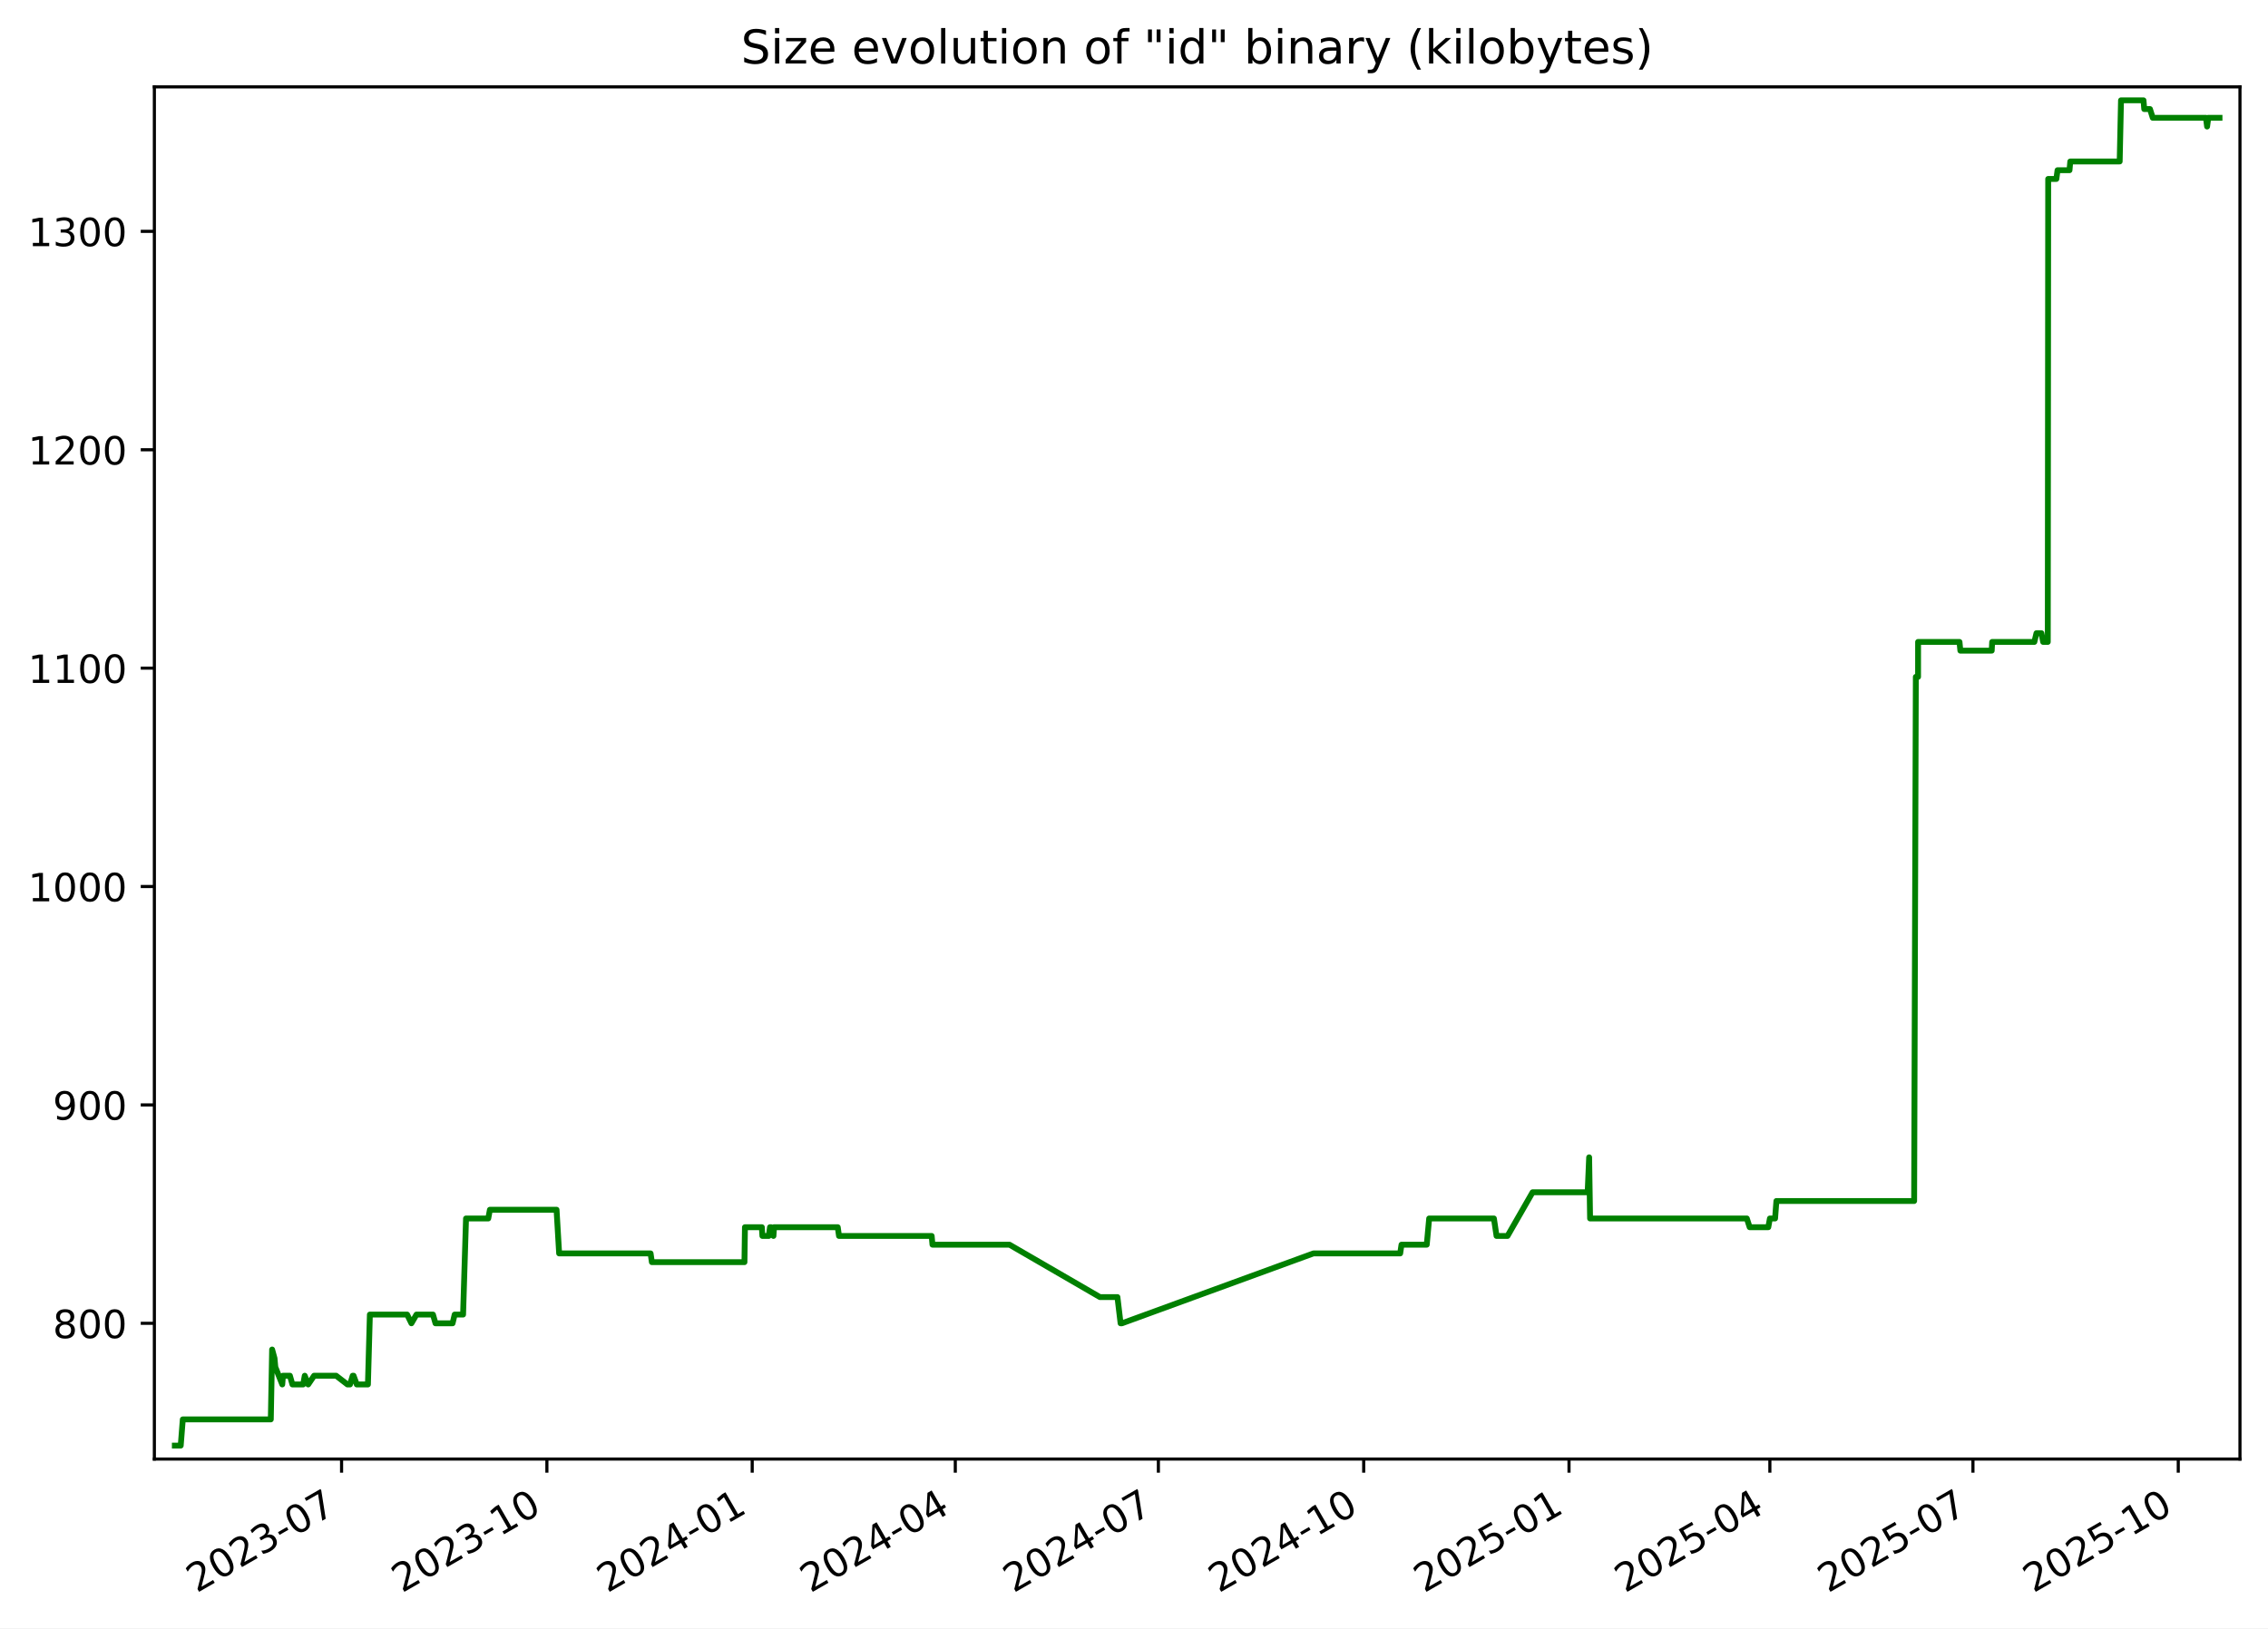
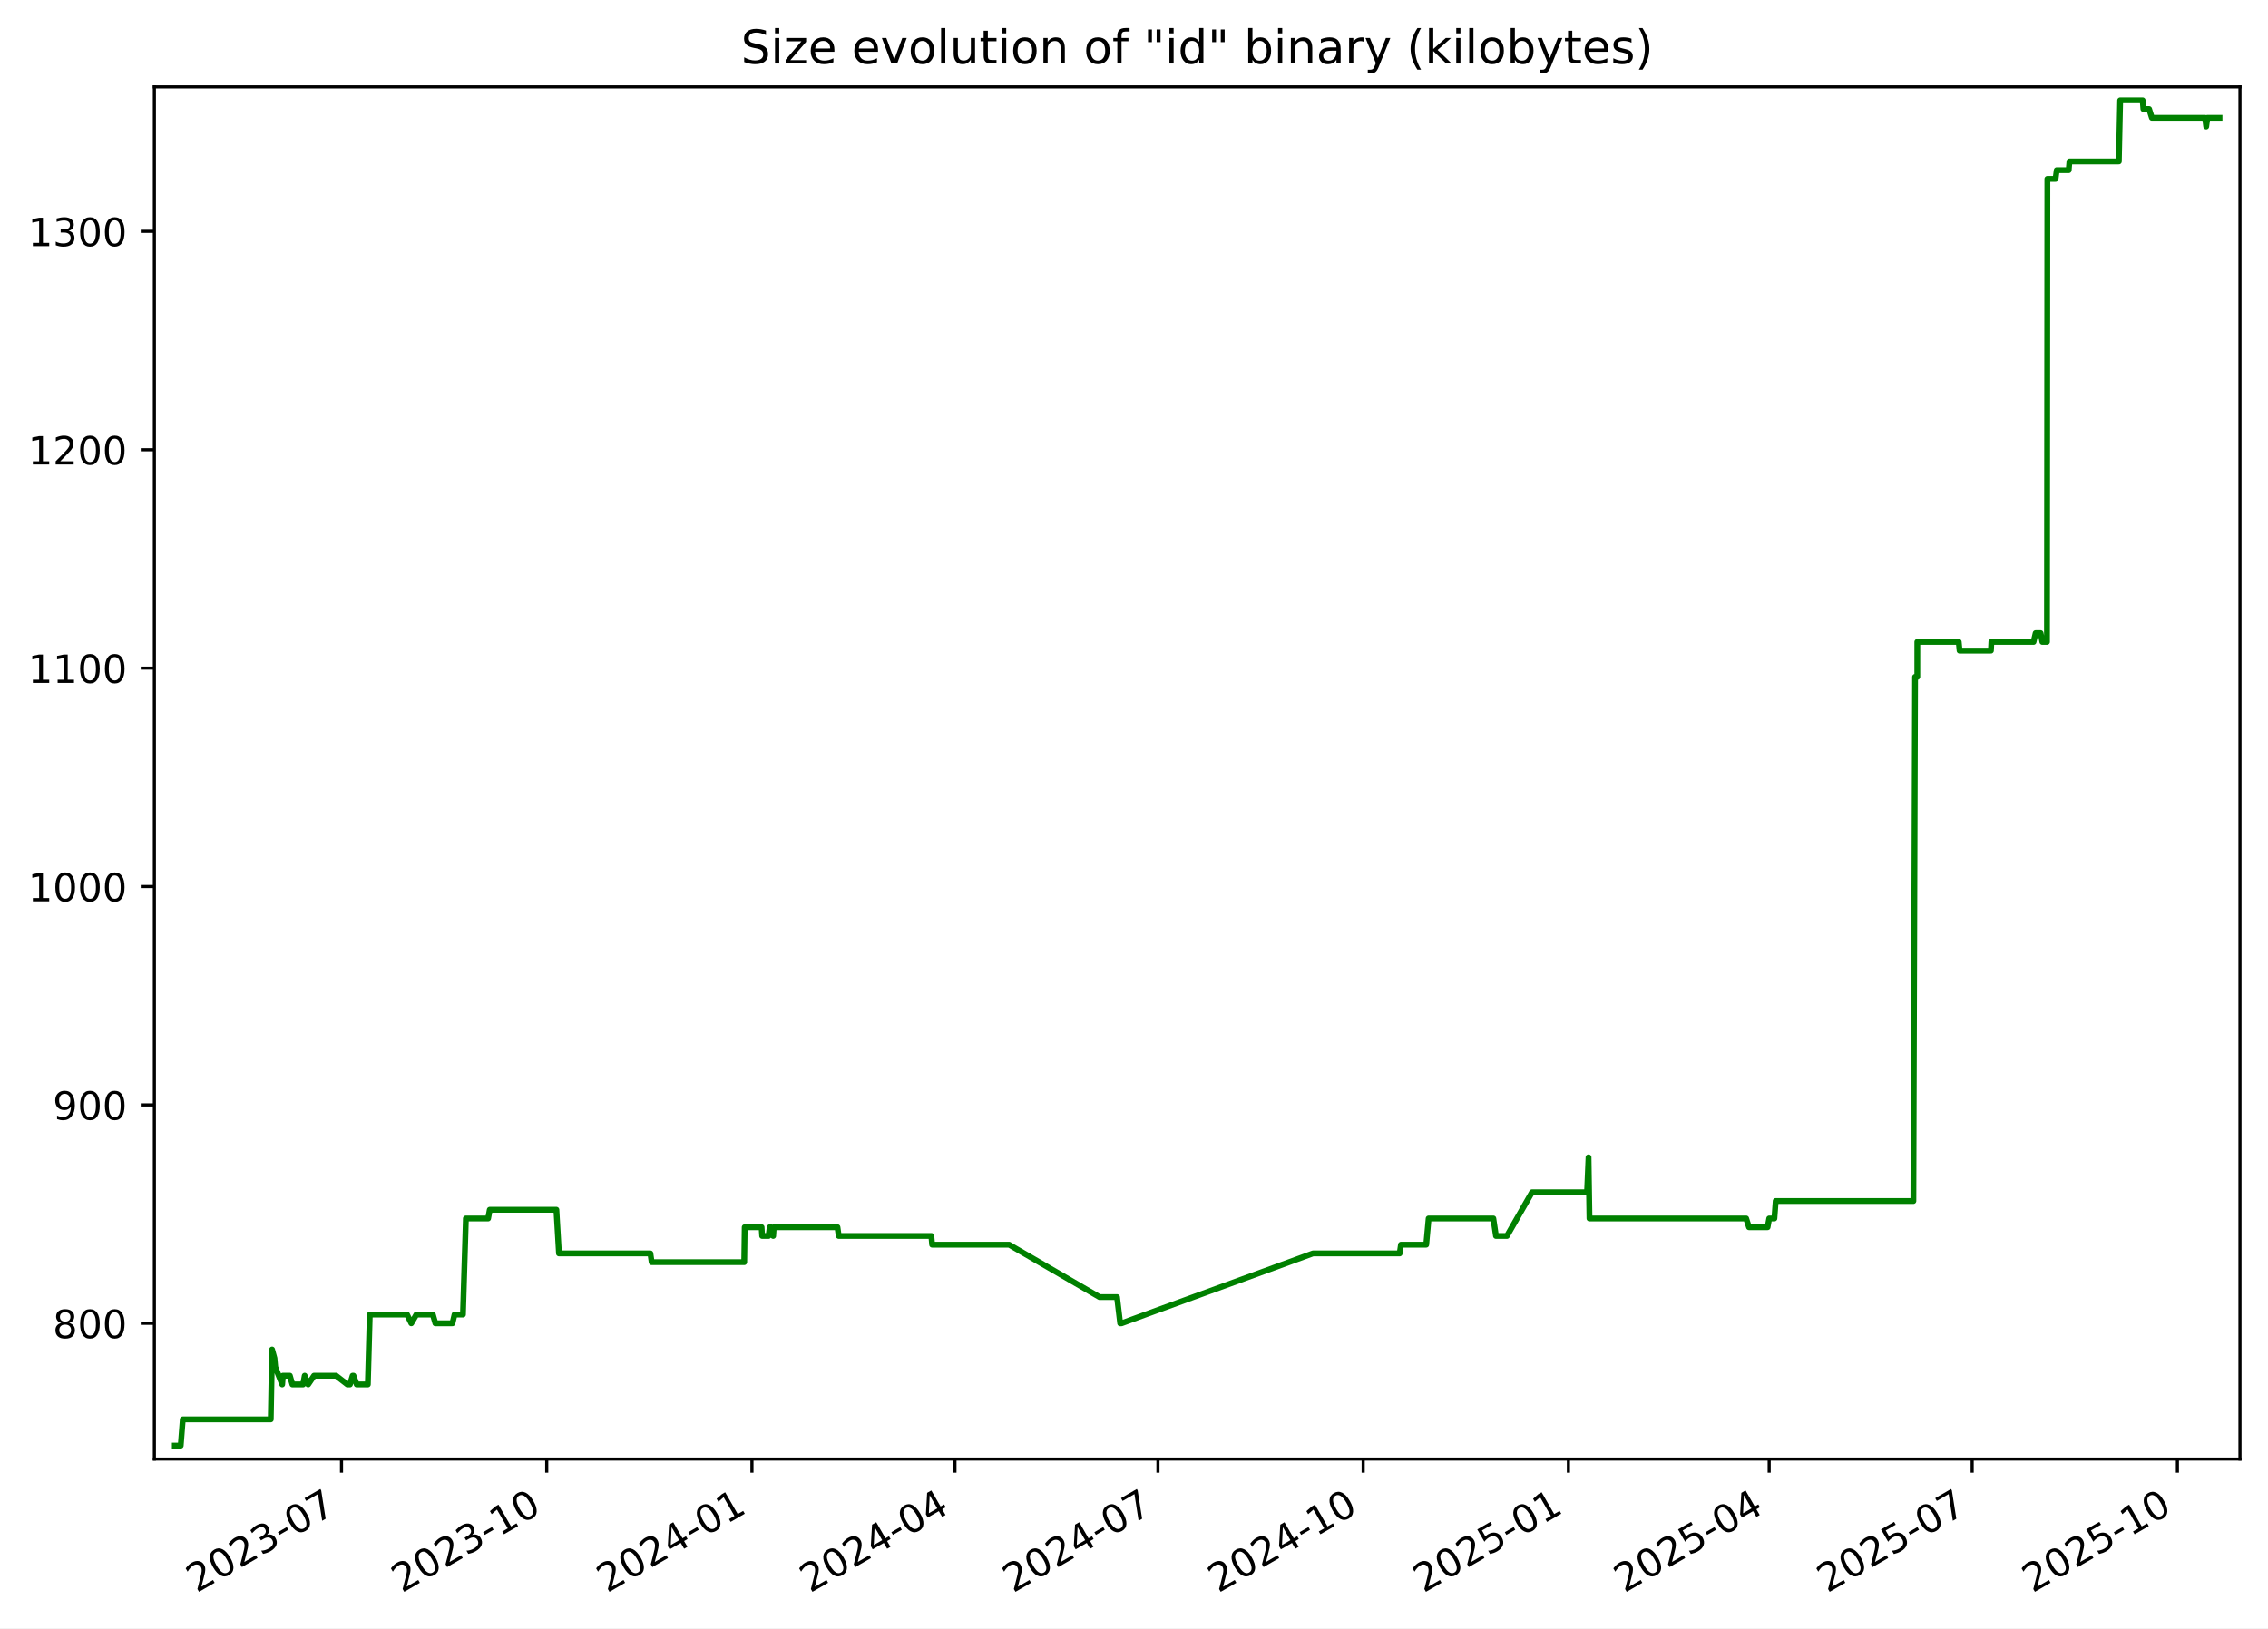
<svg xmlns="http://www.w3.org/2000/svg" xmlns:xlink="http://www.w3.org/1999/xlink" width="582.53pt" height="418.303pt" viewBox="0 0 582.53 418.303" version="1.1">
  <defs>
    <style type="text/css">*{stroke-linejoin: round; stroke-linecap: butt}</style>
  </defs>
  <g id="figure_1">
    <g id="patch_1">
      <path d="M -0 418.303  L 582.53 418.303  L 582.53 0  L -0 0  z " style="fill: #ffffff" />
    </g>
    <g id="axes_1">
      <g id="patch_2">
        <path d="M 39.65 374.83  L 575.33 374.83  L 575.33 22.318  L 39.65 22.318  z " style="fill: #ffffff" />
      </g>
      <g id="matplotlib.axis_1">
        <g id="xtick_1">
          <g id="line2d_1">
            <defs>
-               <path id="meb6ed3e570" d="M 0 0  L 0 3.5  " style="stroke: #000000; stroke-width: 0.8" />
+               <path id="m1da8f340da" d="M 0 0  L 0 3.5  " style="stroke: #000000; stroke-width: 0.8" />
            </defs>
            <g>
-               <use xlink:href="#meb6ed3e570" x="87.732" y="374.83" style="stroke: #000000; stroke-width: 0.8" />
+               <use xlink:href="#m1da8f340da" x="87.714" y="374.83" style="stroke: #000000; stroke-width: 0.8" />
            </g>
          </g>
          <g id="text_1">
-             <g transform="translate(50.50731 409.302) rotate(-30) scale(0.1 -0.1)">
+             <g transform="translate(50.4888 409.302) rotate(-30) scale(0.1 -0.1)">
              <defs>
                <path id="DejaVuSans-32" d="M 1228 531  L 3431 531  L 3431 0  L 469 0  L 469 531  Q 828 903 1448 1529  Q 2069 2156 2228 2338  Q 2531 2678 2651 2914  Q 2772 3150 2772 3378  Q 2772 3750 2511 3984  Q 2250 4219 1831 4219  Q 1534 4219 1204 4116  Q 875 4013 500 3803  L 500 4441  Q 881 4594 1212 4672  Q 1544 4750 1819 4750  Q 2544 4750 2975 4387  Q 3406 4025 3406 3419  Q 3406 3131 3298 2873  Q 3191 2616 2906 2266  Q 2828 2175 2409 1742  Q 1991 1309 1228 531  z " transform="scale(0.015625)" />
                <path id="DejaVuSans-30" d="M 2034 4250  Q 1547 4250 1301 3770  Q 1056 3291 1056 2328  Q 1056 1369 1301 889  Q 1547 409 2034 409  Q 2525 409 2770 889  Q 3016 1369 3016 2328  Q 3016 3291 2770 3770  Q 2525 4250 2034 4250  z M 2034 4750  Q 2819 4750 3233 4129  Q 3647 3509 3647 2328  Q 3647 1150 3233 529  Q 2819 -91 2034 -91  Q 1250 -91 836 529  Q 422 1150 422 2328  Q 422 3509 836 4129  Q 1250 4750 2034 4750  z " transform="scale(0.015625)" />
                <path id="DejaVuSans-33" d="M 2597 2516  Q 3050 2419 3304 2112  Q 3559 1806 3559 1356  Q 3559 666 3084 287  Q 2609 -91 1734 -91  Q 1441 -91 1130 -33  Q 819 25 488 141  L 488 750  Q 750 597 1062 519  Q 1375 441 1716 441  Q 2309 441 2620 675  Q 2931 909 2931 1356  Q 2931 1769 2642 2001  Q 2353 2234 1838 2234  L 1294 2234  L 1294 2753  L 1863 2753  Q 2328 2753 2575 2939  Q 2822 3125 2822 3475  Q 2822 3834 2567 4026  Q 2313 4219 1838 4219  Q 1578 4219 1281 4162  Q 984 4106 628 3988  L 628 4550  Q 988 4650 1302 4700  Q 1616 4750 1894 4750  Q 2613 4750 3031 4423  Q 3450 4097 3450 3541  Q 3450 3153 3228 2886  Q 3006 2619 2597 2516  z " transform="scale(0.015625)" />
                <path id="DejaVuSans-2d" d="M 313 2009  L 1997 2009  L 1997 1497  L 313 1497  L 313 2009  z " transform="scale(0.015625)" />
                <path id="DejaVuSans-37" d="M 525 4666  L 3525 4666  L 3525 4397  L 1831 0  L 1172 0  L 2766 4134  L 525 4134  L 525 4666  z " transform="scale(0.015625)" />
              </defs>
              <use xlink:href="#DejaVuSans-32" />
              <use xlink:href="#DejaVuSans-30" x="63.623" />
              <use xlink:href="#DejaVuSans-32" x="127.246" />
              <use xlink:href="#DejaVuSans-33" x="190.869" />
              <use xlink:href="#DejaVuSans-2d" x="254.492" />
              <use xlink:href="#DejaVuSans-30" x="290.576" />
              <use xlink:href="#DejaVuSans-37" x="354.199" />
            </g>
          </g>
        </g>
        <g id="xtick_2">
          <g id="line2d_2">
            <g>
-               <use xlink:href="#meb6ed3e570" x="140.467" y="374.83" style="stroke: #000000; stroke-width: 0.8" />
+               <use xlink:href="#m1da8f340da" x="140.426" y="374.83" style="stroke: #000000; stroke-width: 0.8" />
            </g>
          </g>
          <g id="text_2">
-             <g transform="translate(103.2424 409.302) rotate(-30) scale(0.1 -0.1)">
+             <g transform="translate(103.2011 409.302) rotate(-30) scale(0.1 -0.1)">
              <defs>
                <path id="DejaVuSans-31" d="M 794 531  L 1825 531  L 1825 4091  L 703 3866  L 703 4441  L 1819 4666  L 2450 4666  L 2450 531  L 3481 531  L 3481 0  L 794 0  L 794 531  z " transform="scale(0.015625)" />
              </defs>
              <use xlink:href="#DejaVuSans-32" />
              <use xlink:href="#DejaVuSans-30" x="63.623" />
              <use xlink:href="#DejaVuSans-32" x="127.246" />
              <use xlink:href="#DejaVuSans-33" x="190.869" />
              <use xlink:href="#DejaVuSans-2d" x="254.492" />
              <use xlink:href="#DejaVuSans-31" x="290.576" />
              <use xlink:href="#DejaVuSans-30" x="354.199" />
            </g>
          </g>
        </g>
        <g id="xtick_3">
          <g id="line2d_3">
            <g>
-               <use xlink:href="#meb6ed3e570" x="193.202" y="374.83" style="stroke: #000000; stroke-width: 0.8" />
+               <use xlink:href="#m1da8f340da" x="193.138" y="374.83" style="stroke: #000000; stroke-width: 0.8" />
            </g>
          </g>
          <g id="text_3">
-             <g transform="translate(155.9774 409.302) rotate(-30) scale(0.1 -0.1)">
+             <g transform="translate(155.9133 409.302) rotate(-30) scale(0.1 -0.1)">
              <defs>
                <path id="DejaVuSans-34" d="M 2419 4116  L 825 1625  L 2419 1625  L 2419 4116  z M 2253 4666  L 3047 4666  L 3047 1625  L 3713 1625  L 3713 1100  L 3047 1100  L 3047 0  L 2419 0  L 2419 1100  L 313 1100  L 313 1709  L 2253 4666  z " transform="scale(0.015625)" />
              </defs>
              <use xlink:href="#DejaVuSans-32" />
              <use xlink:href="#DejaVuSans-30" x="63.623" />
              <use xlink:href="#DejaVuSans-32" x="127.246" />
              <use xlink:href="#DejaVuSans-34" x="190.869" />
              <use xlink:href="#DejaVuSans-2d" x="254.492" />
              <use xlink:href="#DejaVuSans-30" x="290.576" />
              <use xlink:href="#DejaVuSans-31" x="354.199" />
            </g>
          </g>
        </g>
        <g id="xtick_4">
          <g id="line2d_4">
            <g>
-               <use xlink:href="#meb6ed3e570" x="245.364" y="374.83" style="stroke: #000000; stroke-width: 0.8" />
+               <use xlink:href="#m1da8f340da" x="245.277" y="374.83" style="stroke: #000000; stroke-width: 0.8" />
            </g>
          </g>
          <g id="text_4">
-             <g transform="translate(208.1392 409.302) rotate(-30) scale(0.1 -0.1)">
+             <g transform="translate(208.0526 409.302) rotate(-30) scale(0.1 -0.1)">
              <use xlink:href="#DejaVuSans-32" />
              <use xlink:href="#DejaVuSans-30" x="63.623" />
              <use xlink:href="#DejaVuSans-32" x="127.246" />
              <use xlink:href="#DejaVuSans-34" x="190.869" />
              <use xlink:href="#DejaVuSans-2d" x="254.492" />
              <use xlink:href="#DejaVuSans-30" x="290.576" />
              <use xlink:href="#DejaVuSans-34" x="354.199" />
            </g>
          </g>
        </g>
        <g id="xtick_5">
          <g id="line2d_5">
            <g>
-               <use xlink:href="#meb6ed3e570" x="297.526" y="374.83" style="stroke: #000000; stroke-width: 0.8" />
+               <use xlink:href="#m1da8f340da" x="297.417" y="374.83" style="stroke: #000000; stroke-width: 0.8" />
            </g>
          </g>
          <g id="text_5">
-             <g transform="translate(260.3011 409.302) rotate(-30) scale(0.1 -0.1)">
+             <g transform="translate(260.1919 409.302) rotate(-30) scale(0.1 -0.1)">
              <use xlink:href="#DejaVuSans-32" />
              <use xlink:href="#DejaVuSans-30" x="63.623" />
              <use xlink:href="#DejaVuSans-32" x="127.246" />
              <use xlink:href="#DejaVuSans-34" x="190.869" />
              <use xlink:href="#DejaVuSans-2d" x="254.492" />
              <use xlink:href="#DejaVuSans-30" x="290.576" />
              <use xlink:href="#DejaVuSans-37" x="354.199" />
            </g>
          </g>
        </g>
        <g id="xtick_6">
          <g id="line2d_6">
            <g>
-               <use xlink:href="#meb6ed3e570" x="350.261" y="374.83" style="stroke: #000000; stroke-width: 0.8" />
+               <use xlink:href="#m1da8f340da" x="350.129" y="374.83" style="stroke: #000000; stroke-width: 0.8" />
            </g>
          </g>
          <g id="text_6">
-             <g transform="translate(313.0361 409.302) rotate(-30) scale(0.1 -0.1)">
+             <g transform="translate(312.9042 409.302) rotate(-30) scale(0.1 -0.1)">
              <use xlink:href="#DejaVuSans-32" />
              <use xlink:href="#DejaVuSans-30" x="63.623" />
              <use xlink:href="#DejaVuSans-32" x="127.246" />
              <use xlink:href="#DejaVuSans-34" x="190.869" />
              <use xlink:href="#DejaVuSans-2d" x="254.492" />
              <use xlink:href="#DejaVuSans-31" x="290.576" />
              <use xlink:href="#DejaVuSans-30" x="354.199" />
            </g>
          </g>
        </g>
        <g id="xtick_7">
          <g id="line2d_7">
            <g>
-               <use xlink:href="#meb6ed3e570" x="402.996" y="374.83" style="stroke: #000000; stroke-width: 0.8" />
+               <use xlink:href="#m1da8f340da" x="402.841" y="374.83" style="stroke: #000000; stroke-width: 0.8" />
            </g>
          </g>
          <g id="text_7">
-             <g transform="translate(365.7712 409.302) rotate(-30) scale(0.1 -0.1)">
+             <g transform="translate(365.6164 409.302) rotate(-30) scale(0.1 -0.1)">
              <defs>
                <path id="DejaVuSans-35" d="M 691 4666  L 3169 4666  L 3169 4134  L 1269 4134  L 1269 2991  Q 1406 3038 1543 3061  Q 1681 3084 1819 3084  Q 2600 3084 3056 2656  Q 3513 2228 3513 1497  Q 3513 744 3044 326  Q 2575 -91 1722 -91  Q 1428 -91 1123 -41  Q 819 9 494 109  L 494 744  Q 775 591 1075 516  Q 1375 441 1709 441  Q 2250 441 2565 725  Q 2881 1009 2881 1497  Q 2881 1984 2565 2268  Q 2250 2553 1709 2553  Q 1456 2553 1204 2497  Q 953 2441 691 2322  L 691 4666  z " transform="scale(0.015625)" />
              </defs>
              <use xlink:href="#DejaVuSans-32" />
              <use xlink:href="#DejaVuSans-30" x="63.623" />
              <use xlink:href="#DejaVuSans-32" x="127.246" />
              <use xlink:href="#DejaVuSans-35" x="190.869" />
              <use xlink:href="#DejaVuSans-2d" x="254.492" />
              <use xlink:href="#DejaVuSans-30" x="290.576" />
              <use xlink:href="#DejaVuSans-31" x="354.199" />
            </g>
          </g>
        </g>
        <g id="xtick_8">
          <g id="line2d_8">
            <g>
-               <use xlink:href="#meb6ed3e570" x="454.585" y="374.83" style="stroke: #000000; stroke-width: 0.8" />
+               <use xlink:href="#m1da8f340da" x="454.408" y="374.83" style="stroke: #000000; stroke-width: 0.8" />
            </g>
          </g>
          <g id="text_8">
-             <g transform="translate(417.3598 409.302) rotate(-30) scale(0.1 -0.1)">
+             <g transform="translate(417.1828 409.302) rotate(-30) scale(0.1 -0.1)">
              <use xlink:href="#DejaVuSans-32" />
              <use xlink:href="#DejaVuSans-30" x="63.623" />
              <use xlink:href="#DejaVuSans-32" x="127.246" />
              <use xlink:href="#DejaVuSans-35" x="190.869" />
              <use xlink:href="#DejaVuSans-2d" x="254.492" />
              <use xlink:href="#DejaVuSans-30" x="290.576" />
              <use xlink:href="#DejaVuSans-34" x="354.199" />
            </g>
          </g>
        </g>
        <g id="xtick_9">
          <g id="line2d_9">
            <g>
-               <use xlink:href="#meb6ed3e570" x="506.746" y="374.83" style="stroke: #000000; stroke-width: 0.8" />
+               <use xlink:href="#m1da8f340da" x="506.547" y="374.83" style="stroke: #000000; stroke-width: 0.8" />
            </g>
          </g>
          <g id="text_9">
-             <g transform="translate(469.5217 409.302) rotate(-30) scale(0.1 -0.1)">
+             <g transform="translate(469.3221 409.302) rotate(-30) scale(0.1 -0.1)">
              <use xlink:href="#DejaVuSans-32" />
              <use xlink:href="#DejaVuSans-30" x="63.623" />
              <use xlink:href="#DejaVuSans-32" x="127.246" />
              <use xlink:href="#DejaVuSans-35" x="190.869" />
              <use xlink:href="#DejaVuSans-2d" x="254.492" />
              <use xlink:href="#DejaVuSans-30" x="290.576" />
              <use xlink:href="#DejaVuSans-37" x="354.199" />
            </g>
          </g>
        </g>
        <g id="xtick_10">
          <g id="line2d_10">
            <g>
-               <use xlink:href="#meb6ed3e570" x="559.482" y="374.83" style="stroke: #000000; stroke-width: 0.8" />
+               <use xlink:href="#m1da8f340da" x="559.259" y="374.83" style="stroke: #000000; stroke-width: 0.8" />
            </g>
          </g>
          <g id="text_10">
-             <g transform="translate(522.2567 409.302) rotate(-30) scale(0.1 -0.1)">
+             <g transform="translate(522.0343 409.302) rotate(-30) scale(0.1 -0.1)">
              <use xlink:href="#DejaVuSans-32" />
              <use xlink:href="#DejaVuSans-30" x="63.623" />
              <use xlink:href="#DejaVuSans-32" x="127.246" />
              <use xlink:href="#DejaVuSans-35" x="190.869" />
              <use xlink:href="#DejaVuSans-2d" x="254.492" />
              <use xlink:href="#DejaVuSans-31" x="290.576" />
              <use xlink:href="#DejaVuSans-30" x="354.199" />
            </g>
          </g>
        </g>
      </g>
      <g id="matplotlib.axis_2">
        <g id="ytick_1">
          <g id="line2d_11">
            <defs>
-               <path id="m03bbdf7af2" d="M 0 0  L -3.5 0  " style="stroke: #000000; stroke-width: 0.8" />
+               <path id="m2deed0c6d2" d="M 0 0  L -3.5 0  " style="stroke: #000000; stroke-width: 0.8" />
            </defs>
            <g>
-               <use xlink:href="#m03bbdf7af2" x="39.65" y="339.956" style="stroke: #000000; stroke-width: 0.8" />
+               <use xlink:href="#m2deed0c6d2" x="39.65" y="339.956" style="stroke: #000000; stroke-width: 0.8" />
            </g>
          </g>
          <g id="text_11">
            <g transform="translate(13.5625 343.7552) scale(0.1 -0.1)">
              <defs>
                <path id="DejaVuSans-38" d="M 2034 2216  Q 1584 2216 1326 1975  Q 1069 1734 1069 1313  Q 1069 891 1326 650  Q 1584 409 2034 409  Q 2484 409 2743 651  Q 3003 894 3003 1313  Q 3003 1734 2745 1975  Q 2488 2216 2034 2216  z M 1403 2484  Q 997 2584 770 2862  Q 544 3141 544 3541  Q 544 4100 942 4425  Q 1341 4750 2034 4750  Q 2731 4750 3128 4425  Q 3525 4100 3525 3541  Q 3525 3141 3298 2862  Q 3072 2584 2669 2484  Q 3125 2378 3379 2068  Q 3634 1759 3634 1313  Q 3634 634 3220 271  Q 2806 -91 2034 -91  Q 1263 -91 848 271  Q 434 634 434 1313  Q 434 1759 690 2068  Q 947 2378 1403 2484  z M 1172 3481  Q 1172 3119 1398 2916  Q 1625 2713 2034 2713  Q 2441 2713 2670 2916  Q 2900 3119 2900 3481  Q 2900 3844 2670 4047  Q 2441 4250 2034 4250  Q 1625 4250 1398 4047  Q 1172 3844 1172 3481  z " transform="scale(0.015625)" />
              </defs>
              <use xlink:href="#DejaVuSans-38" />
              <use xlink:href="#DejaVuSans-30" x="63.623" />
              <use xlink:href="#DejaVuSans-30" x="127.246" />
            </g>
          </g>
        </g>
        <g id="ytick_2">
          <g id="line2d_12">
            <g>
-               <use xlink:href="#m03bbdf7af2" x="39.65" y="283.852" style="stroke: #000000; stroke-width: 0.8" />
+               <use xlink:href="#m2deed0c6d2" x="39.65" y="283.852" style="stroke: #000000; stroke-width: 0.8" />
            </g>
          </g>
          <g id="text_12">
            <g transform="translate(13.5625 287.6513) scale(0.1 -0.1)">
              <defs>
                <path id="DejaVuSans-39" d="M 703 97  L 703 672  Q 941 559 1184 500  Q 1428 441 1663 441  Q 2288 441 2617 861  Q 2947 1281 2994 2138  Q 2813 1869 2534 1725  Q 2256 1581 1919 1581  Q 1219 1581 811 2004  Q 403 2428 403 3163  Q 403 3881 828 4315  Q 1253 4750 1959 4750  Q 2769 4750 3195 4129  Q 3622 3509 3622 2328  Q 3622 1225 3098 567  Q 2575 -91 1691 -91  Q 1453 -91 1209 -44  Q 966 3 703 97  z M 1959 2075  Q 2384 2075 2632 2365  Q 2881 2656 2881 3163  Q 2881 3666 2632 3958  Q 2384 4250 1959 4250  Q 1534 4250 1286 3958  Q 1038 3666 1038 3163  Q 1038 2656 1286 2365  Q 1534 2075 1959 2075  z " transform="scale(0.015625)" />
              </defs>
              <use xlink:href="#DejaVuSans-39" />
              <use xlink:href="#DejaVuSans-30" x="63.623" />
              <use xlink:href="#DejaVuSans-30" x="127.246" />
            </g>
          </g>
        </g>
        <g id="ytick_3">
          <g id="line2d_13">
            <g>
-               <use xlink:href="#m03bbdf7af2" x="39.65" y="227.748" style="stroke: #000000; stroke-width: 0.8" />
+               <use xlink:href="#m2deed0c6d2" x="39.65" y="227.748" style="stroke: #000000; stroke-width: 0.8" />
            </g>
          </g>
          <g id="text_13">
            <g transform="translate(7.2 231.5474) scale(0.1 -0.1)">
              <use xlink:href="#DejaVuSans-31" />
              <use xlink:href="#DejaVuSans-30" x="63.623" />
              <use xlink:href="#DejaVuSans-30" x="127.246" />
              <use xlink:href="#DejaVuSans-30" x="190.869" />
            </g>
          </g>
        </g>
        <g id="ytick_4">
          <g id="line2d_14">
            <g>
-               <use xlink:href="#m03bbdf7af2" x="39.65" y="171.644" style="stroke: #000000; stroke-width: 0.8" />
+               <use xlink:href="#m2deed0c6d2" x="39.65" y="171.644" style="stroke: #000000; stroke-width: 0.8" />
            </g>
          </g>
          <g id="text_14">
            <g transform="translate(7.2 175.4435) scale(0.1 -0.1)">
              <use xlink:href="#DejaVuSans-31" />
              <use xlink:href="#DejaVuSans-31" x="63.623" />
              <use xlink:href="#DejaVuSans-30" x="127.246" />
              <use xlink:href="#DejaVuSans-30" x="190.869" />
            </g>
          </g>
        </g>
        <g id="ytick_5">
          <g id="line2d_15">
            <g>
-               <use xlink:href="#m03bbdf7af2" x="39.65" y="115.54" style="stroke: #000000; stroke-width: 0.8" />
+               <use xlink:href="#m2deed0c6d2" x="39.65" y="115.54" style="stroke: #000000; stroke-width: 0.8" />
            </g>
          </g>
          <g id="text_15">
            <g transform="translate(7.2 119.3396) scale(0.1 -0.1)">
              <use xlink:href="#DejaVuSans-31" />
              <use xlink:href="#DejaVuSans-32" x="63.623" />
              <use xlink:href="#DejaVuSans-30" x="127.246" />
              <use xlink:href="#DejaVuSans-30" x="190.869" />
            </g>
          </g>
        </g>
        <g id="ytick_6">
          <g id="line2d_16">
            <g>
-               <use xlink:href="#m03bbdf7af2" x="39.65" y="59.436" style="stroke: #000000; stroke-width: 0.8" />
+               <use xlink:href="#m2deed0c6d2" x="39.65" y="59.436" style="stroke: #000000; stroke-width: 0.8" />
            </g>
          </g>
          <g id="text_16">
            <g transform="translate(7.2 63.23568) scale(0.1 -0.1)">
              <use xlink:href="#DejaVuSans-31" />
              <use xlink:href="#DejaVuSans-33" x="63.623" />
              <use xlink:href="#DejaVuSans-30" x="127.246" />
              <use xlink:href="#DejaVuSans-30" x="190.869" />
            </g>
          </g>
        </g>
      </g>
      <g id="line2d_17">
-         <path d="M 44.902 371.374  L 46.419 371.374  L 46.95 364.642  L 69.557 364.642  L 69.893 346.688  L 70.509 348.933  L 70.712 351.177  L 72.499 355.665  L 72.674 353.421  L 74.46 353.421  L 75.109 355.665  L 77.863 355.665  L 78.276 353.421  L 79.159 355.665  L 80.677 353.421  L 86.329 353.421  L 89.235 355.665  L 89.899 355.665  L 90.588 353.421  L 90.813 353.421  L 91.632 355.665  L 94.501 355.665  L 95.001 337.712  L 104.573 337.712  L 105.671 339.956  L 106.971 337.712  L 111.204 337.712  L 111.853 339.956  L 116.243 339.956  L 116.78 337.712  L 118.942 337.712  L 119.697 313.026  L 125.409 313.026  L 125.83 310.782  L 142.949 310.782  L 143.614 322.003  L 167.103 322.003  L 167.431 324.247  L 191.213 324.247  L 191.337 315.27  L 195.68 315.27  L 195.82 317.514  L 197.462 317.514  L 197.771 315.27  L 198.062 315.27  L 198.659 317.514  L 198.804 315.27  L 215.176 315.27  L 215.498 317.514  L 239.299 317.514  L 239.503 319.759  L 259.282 319.759  L 282.515 333.223  L 287.011 333.223  L 287.818 339.956  L 288.167 339.956  L 337.355 322.003  L 359.636 322.003  L 359.97 319.759  L 366.459 319.759  L 367.079 313.026  L 383.709 313.026  L 384.382 317.514  L 387.204 317.514  L 393.642 306.294  L 407.785 306.294  L 408.168 297.317  L 408.408 313.026  L 448.671 313.026  L 449.396 315.27  L 454.181 315.27  L 454.594 313.026  L 455.925 313.026  L 456.263 308.538  L 491.643 308.538  L 492.078 173.888  L 492.651 173.888  L 492.657 164.912  L 503.292 164.912  L 503.513 167.156  L 511.568 167.156  L 511.683 164.912  L 522.518 164.912  L 523.059 162.668  L 524.336 162.668  L 524.78 164.912  L 525.97 164.912  L 526.073 45.972  L 528.172 45.972  L 528.474 43.727  L 531.549 43.727  L 531.745 41.483  L 544.436 41.483  L 544.777 25.774  L 550.553 25.774  L 550.742 28.018  L 552.216 28.018  L 552.927 30.262  L 566.589 30.262  L 566.887 32.507  L 567.191 30.262  L 570.078 30.262  L 570.078 30.262  " clip-path="url(#p10dd5ac76f)" style="fill: none; stroke: #008000; stroke-width: 1.5; stroke-linecap: square" />
+         <path d="M 44.902 371.374  L 46.419 371.374  L 46.949 364.642  L 69.547 364.642  L 69.882 346.688  L 70.498 348.933  L 70.701 351.177  L 72.487 355.665  L 72.662 353.421  L 74.447 353.421  L 75.096 355.665  L 77.849 355.665  L 78.262 353.421  L 79.144 355.665  L 80.661 353.421  L 86.311 353.421  L 89.215 355.665  L 89.88 355.665  L 90.568 353.421  L 90.793 353.421  L 91.612 355.665  L 94.48 355.665  L 94.979 337.712  L 104.547 337.712  L 105.645 339.956  L 106.944 337.712  L 111.176 337.712  L 111.824 339.956  L 116.212 339.956  L 116.749 337.712  L 118.91 337.712  L 119.665 313.026  L 125.374 313.026  L 125.795 310.782  L 142.907 310.782  L 143.571 322.003  L 167.051 322.003  L 167.378 324.247  L 191.15 324.247  L 191.273 315.27  L 195.614 315.27  L 195.755 317.514  L 197.396 317.514  L 197.705 315.27  L 197.996 315.27  L 198.593 317.514  L 198.738 315.27  L 215.103 315.27  L 215.424 317.514  L 239.215 317.514  L 239.419 319.759  L 259.19 319.759  L 282.412 333.223  L 286.906 333.223  L 287.713 339.956  L 288.062 339.956  L 337.229 322.003  L 359.5 322.003  L 359.834 319.759  L 366.32 319.759  L 366.94 313.026  L 383.562 313.026  L 384.235 317.514  L 387.056 317.514  L 393.491 306.294  L 407.629 306.294  L 408.011 297.317  L 408.251 313.026  L 448.496 313.026  L 449.221 315.27  L 454.004 315.27  L 454.417 313.026  L 455.748 313.026  L 456.085 308.538  L 491.45 308.538  L 491.885 173.888  L 492.458 173.888  L 492.463 164.912  L 503.094 164.912  L 503.315 167.156  L 511.366 167.156  L 511.481 164.912  L 522.311 164.912  L 522.852 162.668  L 524.128 162.668  L 524.573 164.912  L 525.762 164.912  L 525.865 45.972  L 527.963 45.972  L 528.265 43.727  L 531.339 43.727  L 531.535 41.483  L 544.22 41.483  L 544.561 25.774  L 550.334 25.774  L 550.524 28.018  L 551.996 28.018  L 552.707 30.262  L 566.363 30.262  L 566.661 32.507  L 566.965 30.262  L 570.078 30.262  L 570.078 30.262  " clip-path="url(#p377f329acd)" style="fill: none; stroke: #008000; stroke-width: 1.5; stroke-linecap: square" />
      </g>
      <g id="patch_3">
        <path d="M 39.65 374.83  L 39.65 22.318  " style="fill: none; stroke: #000000; stroke-width: 0.8; stroke-linejoin: miter; stroke-linecap: square" />
      </g>
      <g id="patch_4">
        <path d="M 575.33 374.83  L 575.33 22.318  " style="fill: none; stroke: #000000; stroke-width: 0.8; stroke-linejoin: miter; stroke-linecap: square" />
      </g>
      <g id="patch_5">
        <path d="M 39.65 374.83  L 575.33 374.83  " style="fill: none; stroke: #000000; stroke-width: 0.8; stroke-linejoin: miter; stroke-linecap: square" />
      </g>
      <g id="patch_6">
        <path d="M 39.65 22.318  L 575.33 22.318  " style="fill: none; stroke: #000000; stroke-width: 0.8; stroke-linejoin: miter; stroke-linecap: square" />
      </g>
      <g id="text_17">
        <g transform="translate(190.3184 16.31812) scale(0.12 -0.12)">
          <defs>
            <path id="DejaVuSans-53" d="M 3425 4513  L 3425 3897  Q 3066 4069 2747 4153  Q 2428 4238 2131 4238  Q 1616 4238 1336 4038  Q 1056 3838 1056 3469  Q 1056 3159 1242 3001  Q 1428 2844 1947 2747  L 2328 2669  Q 3034 2534 3370 2195  Q 3706 1856 3706 1288  Q 3706 609 3251 259  Q 2797 -91 1919 -91  Q 1588 -91 1214 -16  Q 841 59 441 206  L 441 856  Q 825 641 1194 531  Q 1563 422 1919 422  Q 2459 422 2753 634  Q 3047 847 3047 1241  Q 3047 1584 2836 1778  Q 2625 1972 2144 2069  L 1759 2144  Q 1053 2284 737 2584  Q 422 2884 422 3419  Q 422 4038 858 4394  Q 1294 4750 2059 4750  Q 2388 4750 2728 4690  Q 3069 4631 3425 4513  z " transform="scale(0.015625)" />
            <path id="DejaVuSans-69" d="M 603 3500  L 1178 3500  L 1178 0  L 603 0  L 603 3500  z M 603 4863  L 1178 4863  L 1178 4134  L 603 4134  L 603 4863  z " transform="scale(0.015625)" />
            <path id="DejaVuSans-7a" d="M 353 3500  L 3084 3500  L 3084 2975  L 922 459  L 3084 459  L 3084 0  L 275 0  L 275 525  L 2438 3041  L 353 3041  L 353 3500  z " transform="scale(0.015625)" />
            <path id="DejaVuSans-65" d="M 3597 1894  L 3597 1613  L 953 1613  Q 991 1019 1311 708  Q 1631 397 2203 397  Q 2534 397 2845 478  Q 3156 559 3463 722  L 3463 178  Q 3153 47 2828 -22  Q 2503 -91 2169 -91  Q 1331 -91 842 396  Q 353 884 353 1716  Q 353 2575 817 3079  Q 1281 3584 2069 3584  Q 2775 3584 3186 3129  Q 3597 2675 3597 1894  z M 3022 2063  Q 3016 2534 2758 2815  Q 2500 3097 2075 3097  Q 1594 3097 1305 2825  Q 1016 2553 972 2059  L 3022 2063  z " transform="scale(0.015625)" />
            <path id="DejaVuSans-20" transform="scale(0.015625)" />
            <path id="DejaVuSans-76" d="M 191 3500  L 800 3500  L 1894 563  L 2988 3500  L 3597 3500  L 2284 0  L 1503 0  L 191 3500  z " transform="scale(0.015625)" />
            <path id="DejaVuSans-6f" d="M 1959 3097  Q 1497 3097 1228 2736  Q 959 2375 959 1747  Q 959 1119 1226 758  Q 1494 397 1959 397  Q 2419 397 2687 759  Q 2956 1122 2956 1747  Q 2956 2369 2687 2733  Q 2419 3097 1959 3097  z M 1959 3584  Q 2709 3584 3137 3096  Q 3566 2609 3566 1747  Q 3566 888 3137 398  Q 2709 -91 1959 -91  Q 1206 -91 779 398  Q 353 888 353 1747  Q 353 2609 779 3096  Q 1206 3584 1959 3584  z " transform="scale(0.015625)" />
            <path id="DejaVuSans-6c" d="M 603 4863  L 1178 4863  L 1178 0  L 603 0  L 603 4863  z " transform="scale(0.015625)" />
            <path id="DejaVuSans-75" d="M 544 1381  L 544 3500  L 1119 3500  L 1119 1403  Q 1119 906 1312 657  Q 1506 409 1894 409  Q 2359 409 2629 706  Q 2900 1003 2900 1516  L 2900 3500  L 3475 3500  L 3475 0  L 2900 0  L 2900 538  Q 2691 219 2414 64  Q 2138 -91 1772 -91  Q 1169 -91 856 284  Q 544 659 544 1381  z M 1991 3584  L 1991 3584  z " transform="scale(0.015625)" />
            <path id="DejaVuSans-74" d="M 1172 4494  L 1172 3500  L 2356 3500  L 2356 3053  L 1172 3053  L 1172 1153  Q 1172 725 1289 603  Q 1406 481 1766 481  L 2356 481  L 2356 0  L 1766 0  Q 1100 0 847 248  Q 594 497 594 1153  L 594 3053  L 172 3053  L 172 3500  L 594 3500  L 594 4494  L 1172 4494  z " transform="scale(0.015625)" />
            <path id="DejaVuSans-6e" d="M 3513 2113  L 3513 0  L 2938 0  L 2938 2094  Q 2938 2591 2744 2837  Q 2550 3084 2163 3084  Q 1697 3084 1428 2787  Q 1159 2491 1159 1978  L 1159 0  L 581 0  L 581 3500  L 1159 3500  L 1159 2956  Q 1366 3272 1645 3428  Q 1925 3584 2291 3584  Q 2894 3584 3203 3211  Q 3513 2838 3513 2113  z " transform="scale(0.015625)" />
            <path id="DejaVuSans-66" d="M 2375 4863  L 2375 4384  L 1825 4384  Q 1516 4384 1395 4259  Q 1275 4134 1275 3809  L 1275 3500  L 2222 3500  L 2222 3053  L 1275 3053  L 1275 0  L 697 0  L 697 3053  L 147 3053  L 147 3500  L 697 3500  L 697 3744  Q 697 4328 969 4595  Q 1241 4863 1831 4863  L 2375 4863  z " transform="scale(0.015625)" />
            <path id="DejaVuSans-22" d="M 1147 4666  L 1147 2931  L 616 2931  L 616 4666  L 1147 4666  z M 2328 4666  L 2328 2931  L 1797 2931  L 1797 4666  L 2328 4666  z " transform="scale(0.015625)" />
            <path id="DejaVuSans-64" d="M 2906 2969  L 2906 4863  L 3481 4863  L 3481 0  L 2906 0  L 2906 525  Q 2725 213 2448 61  Q 2172 -91 1784 -91  Q 1150 -91 751 415  Q 353 922 353 1747  Q 353 2572 751 3078  Q 1150 3584 1784 3584  Q 2172 3584 2448 3432  Q 2725 3281 2906 2969  z M 947 1747  Q 947 1113 1208 752  Q 1469 391 1925 391  Q 2381 391 2643 752  Q 2906 1113 2906 1747  Q 2906 2381 2643 2742  Q 2381 3103 1925 3103  Q 1469 3103 1208 2742  Q 947 2381 947 1747  z " transform="scale(0.015625)" />
            <path id="DejaVuSans-62" d="M 3116 1747  Q 3116 2381 2855 2742  Q 2594 3103 2138 3103  Q 1681 3103 1420 2742  Q 1159 2381 1159 1747  Q 1159 1113 1420 752  Q 1681 391 2138 391  Q 2594 391 2855 752  Q 3116 1113 3116 1747  z M 1159 2969  Q 1341 3281 1617 3432  Q 1894 3584 2278 3584  Q 2916 3584 3314 3078  Q 3713 2572 3713 1747  Q 3713 922 3314 415  Q 2916 -91 2278 -91  Q 1894 -91 1617 61  Q 1341 213 1159 525  L 1159 0  L 581 0  L 581 4863  L 1159 4863  L 1159 2969  z " transform="scale(0.015625)" />
            <path id="DejaVuSans-61" d="M 2194 1759  Q 1497 1759 1228 1600  Q 959 1441 959 1056  Q 959 750 1161 570  Q 1363 391 1709 391  Q 2188 391 2477 730  Q 2766 1069 2766 1631  L 2766 1759  L 2194 1759  z M 3341 1997  L 3341 0  L 2766 0  L 2766 531  Q 2569 213 2275 61  Q 1981 -91 1556 -91  Q 1019 -91 701 211  Q 384 513 384 1019  Q 384 1609 779 1909  Q 1175 2209 1959 2209  L 2766 2209  L 2766 2266  Q 2766 2663 2505 2880  Q 2244 3097 1772 3097  Q 1472 3097 1187 3025  Q 903 2953 641 2809  L 641 3341  Q 956 3463 1253 3523  Q 1550 3584 1831 3584  Q 2591 3584 2966 3190  Q 3341 2797 3341 1997  z " transform="scale(0.015625)" />
            <path id="DejaVuSans-72" d="M 2631 2963  Q 2534 3019 2420 3045  Q 2306 3072 2169 3072  Q 1681 3072 1420 2755  Q 1159 2438 1159 1844  L 1159 0  L 581 0  L 581 3500  L 1159 3500  L 1159 2956  Q 1341 3275 1631 3429  Q 1922 3584 2338 3584  Q 2397 3584 2469 3576  Q 2541 3569 2628 3553  L 2631 2963  z " transform="scale(0.015625)" />
            <path id="DejaVuSans-79" d="M 2059 -325  Q 1816 -950 1584 -1140  Q 1353 -1331 966 -1331  L 506 -1331  L 506 -850  L 844 -850  Q 1081 -850 1212 -737  Q 1344 -625 1503 -206  L 1606 56  L 191 3500  L 800 3500  L 1894 763  L 2988 3500  L 3597 3500  L 2059 -325  z " transform="scale(0.015625)" />
            <path id="DejaVuSans-28" d="M 1984 4856  Q 1566 4138 1362 3434  Q 1159 2731 1159 2009  Q 1159 1288 1364 580  Q 1569 -128 1984 -844  L 1484 -844  Q 1016 -109 783 600  Q 550 1309 550 2009  Q 550 2706 781 3412  Q 1013 4119 1484 4856  L 1984 4856  z " transform="scale(0.015625)" />
            <path id="DejaVuSans-6b" d="M 581 4863  L 1159 4863  L 1159 1991  L 2875 3500  L 3609 3500  L 1753 1863  L 3688 0  L 2938 0  L 1159 1709  L 1159 0  L 581 0  L 581 4863  z " transform="scale(0.015625)" />
            <path id="DejaVuSans-73" d="M 2834 3397  L 2834 2853  Q 2591 2978 2328 3040  Q 2066 3103 1784 3103  Q 1356 3103 1142 2972  Q 928 2841 928 2578  Q 928 2378 1081 2264  Q 1234 2150 1697 2047  L 1894 2003  Q 2506 1872 2764 1633  Q 3022 1394 3022 966  Q 3022 478 2636 193  Q 2250 -91 1575 -91  Q 1294 -91 989 -36  Q 684 19 347 128  L 347 722  Q 666 556 975 473  Q 1284 391 1588 391  Q 1994 391 2212 530  Q 2431 669 2431 922  Q 2431 1156 2273 1281  Q 2116 1406 1581 1522  L 1381 1569  Q 847 1681 609 1914  Q 372 2147 372 2553  Q 372 3047 722 3315  Q 1072 3584 1716 3584  Q 2034 3584 2315 3537  Q 2597 3491 2834 3397  z " transform="scale(0.015625)" />
            <path id="DejaVuSans-29" d="M 513 4856  L 1013 4856  Q 1481 4119 1714 3412  Q 1947 2706 1947 2009  Q 1947 1309 1714 600  Q 1481 -109 1013 -844  L 513 -844  Q 928 -128 1133 580  Q 1338 1288 1338 2009  Q 1338 2731 1133 3434  Q 928 4138 513 4856  z " transform="scale(0.015625)" />
          </defs>
          <use xlink:href="#DejaVuSans-53" />
          <use xlink:href="#DejaVuSans-69" x="63.477" />
          <use xlink:href="#DejaVuSans-7a" x="91.26" />
          <use xlink:href="#DejaVuSans-65" x="143.75" />
          <use xlink:href="#DejaVuSans-20" x="205.273" />
          <use xlink:href="#DejaVuSans-65" x="237.061" />
          <use xlink:href="#DejaVuSans-76" x="298.584" />
          <use xlink:href="#DejaVuSans-6f" x="357.764" />
          <use xlink:href="#DejaVuSans-6c" x="418.945" />
          <use xlink:href="#DejaVuSans-75" x="446.729" />
          <use xlink:href="#DejaVuSans-74" x="510.107" />
          <use xlink:href="#DejaVuSans-69" x="549.316" />
          <use xlink:href="#DejaVuSans-6f" x="577.1" />
          <use xlink:href="#DejaVuSans-6e" x="638.281" />
          <use xlink:href="#DejaVuSans-20" x="701.66" />
          <use xlink:href="#DejaVuSans-6f" x="733.447" />
          <use xlink:href="#DejaVuSans-66" x="794.629" />
          <use xlink:href="#DejaVuSans-20" x="829.834" />
          <use xlink:href="#DejaVuSans-22" x="861.621" />
          <use xlink:href="#DejaVuSans-69" x="907.617" />
          <use xlink:href="#DejaVuSans-64" x="935.4" />
          <use xlink:href="#DejaVuSans-22" x="998.877" />
          <use xlink:href="#DejaVuSans-20" x="1044.873" />
          <use xlink:href="#DejaVuSans-62" x="1076.66" />
          <use xlink:href="#DejaVuSans-69" x="1140.137" />
          <use xlink:href="#DejaVuSans-6e" x="1167.92" />
          <use xlink:href="#DejaVuSans-61" x="1231.299" />
          <use xlink:href="#DejaVuSans-72" x="1292.578" />
          <use xlink:href="#DejaVuSans-79" x="1333.691" />
          <use xlink:href="#DejaVuSans-20" x="1392.871" />
          <use xlink:href="#DejaVuSans-28" x="1424.658" />
          <use xlink:href="#DejaVuSans-6b" x="1463.672" />
          <use xlink:href="#DejaVuSans-69" x="1521.582" />
          <use xlink:href="#DejaVuSans-6c" x="1549.365" />
          <use xlink:href="#DejaVuSans-6f" x="1577.148" />
          <use xlink:href="#DejaVuSans-62" x="1638.33" />
          <use xlink:href="#DejaVuSans-79" x="1701.807" />
          <use xlink:href="#DejaVuSans-74" x="1760.986" />
          <use xlink:href="#DejaVuSans-65" x="1800.195" />
          <use xlink:href="#DejaVuSans-73" x="1861.719" />
          <use xlink:href="#DejaVuSans-29" x="1913.818" />
        </g>
      </g>
    </g>
  </g>
  <defs>
-     <clipPath id="p10dd5ac76f">
+     <clipPath id="p377f329acd">
      <rect x="39.65" y="22.318" width="535.68" height="352.512" />
    </clipPath>
  </defs>
</svg>
